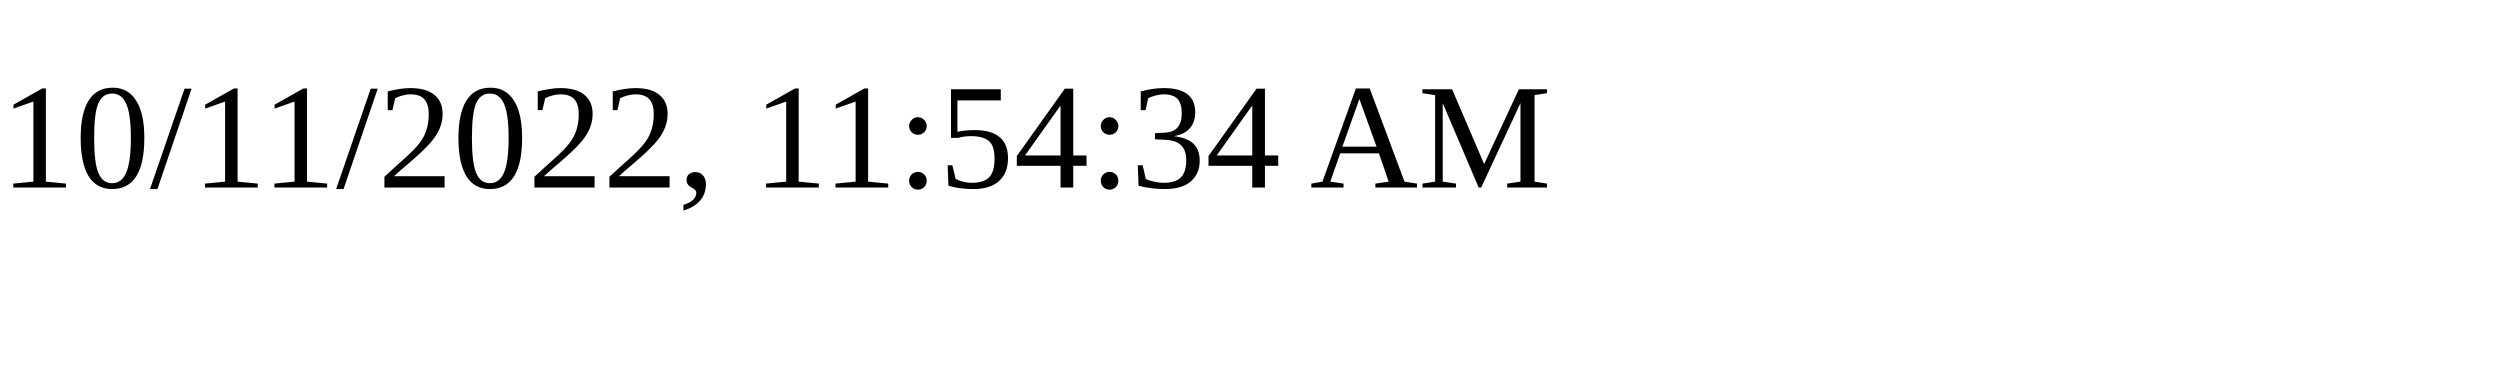
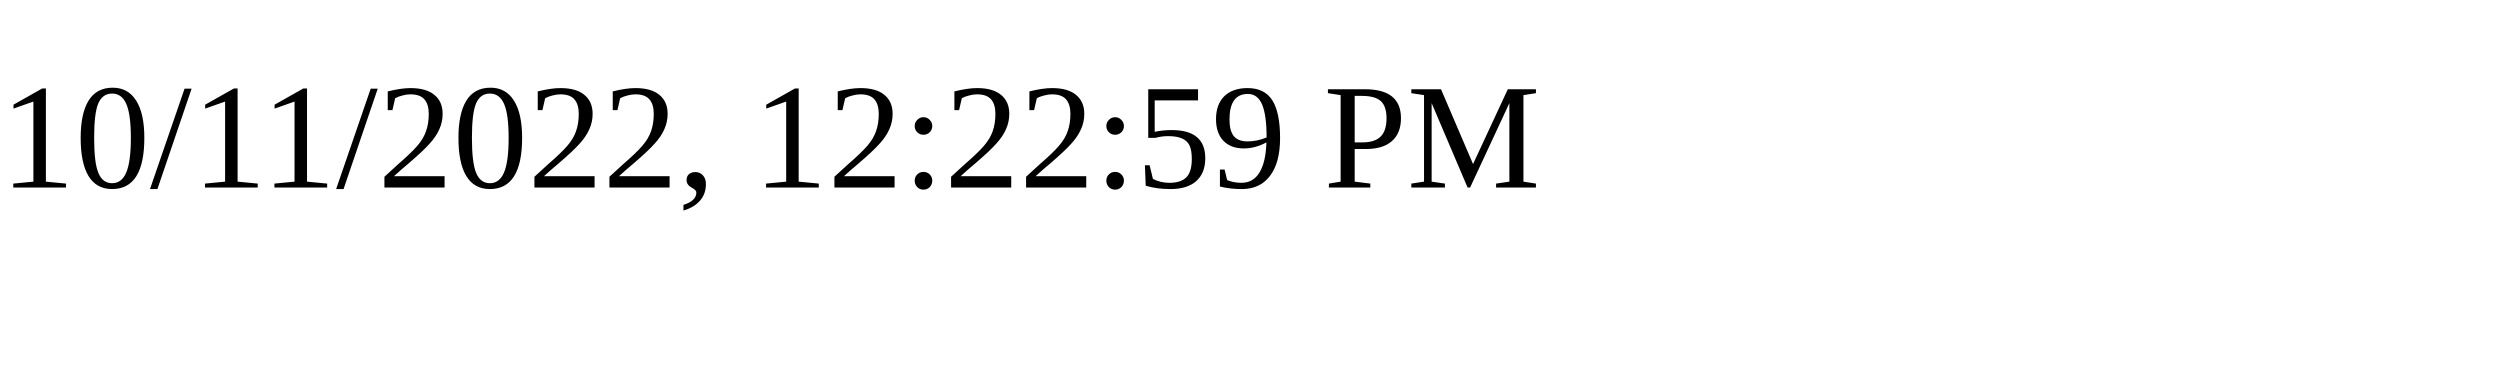
<svg xmlns="http://www.w3.org/2000/svg" height="30" width="200">
-   <text x="0" y="15">10/11/2022, 11:54:34 AM</text>
+   <text x="0" y="15">10/11/2022, 12:22:59 PM</text>
</svg>
